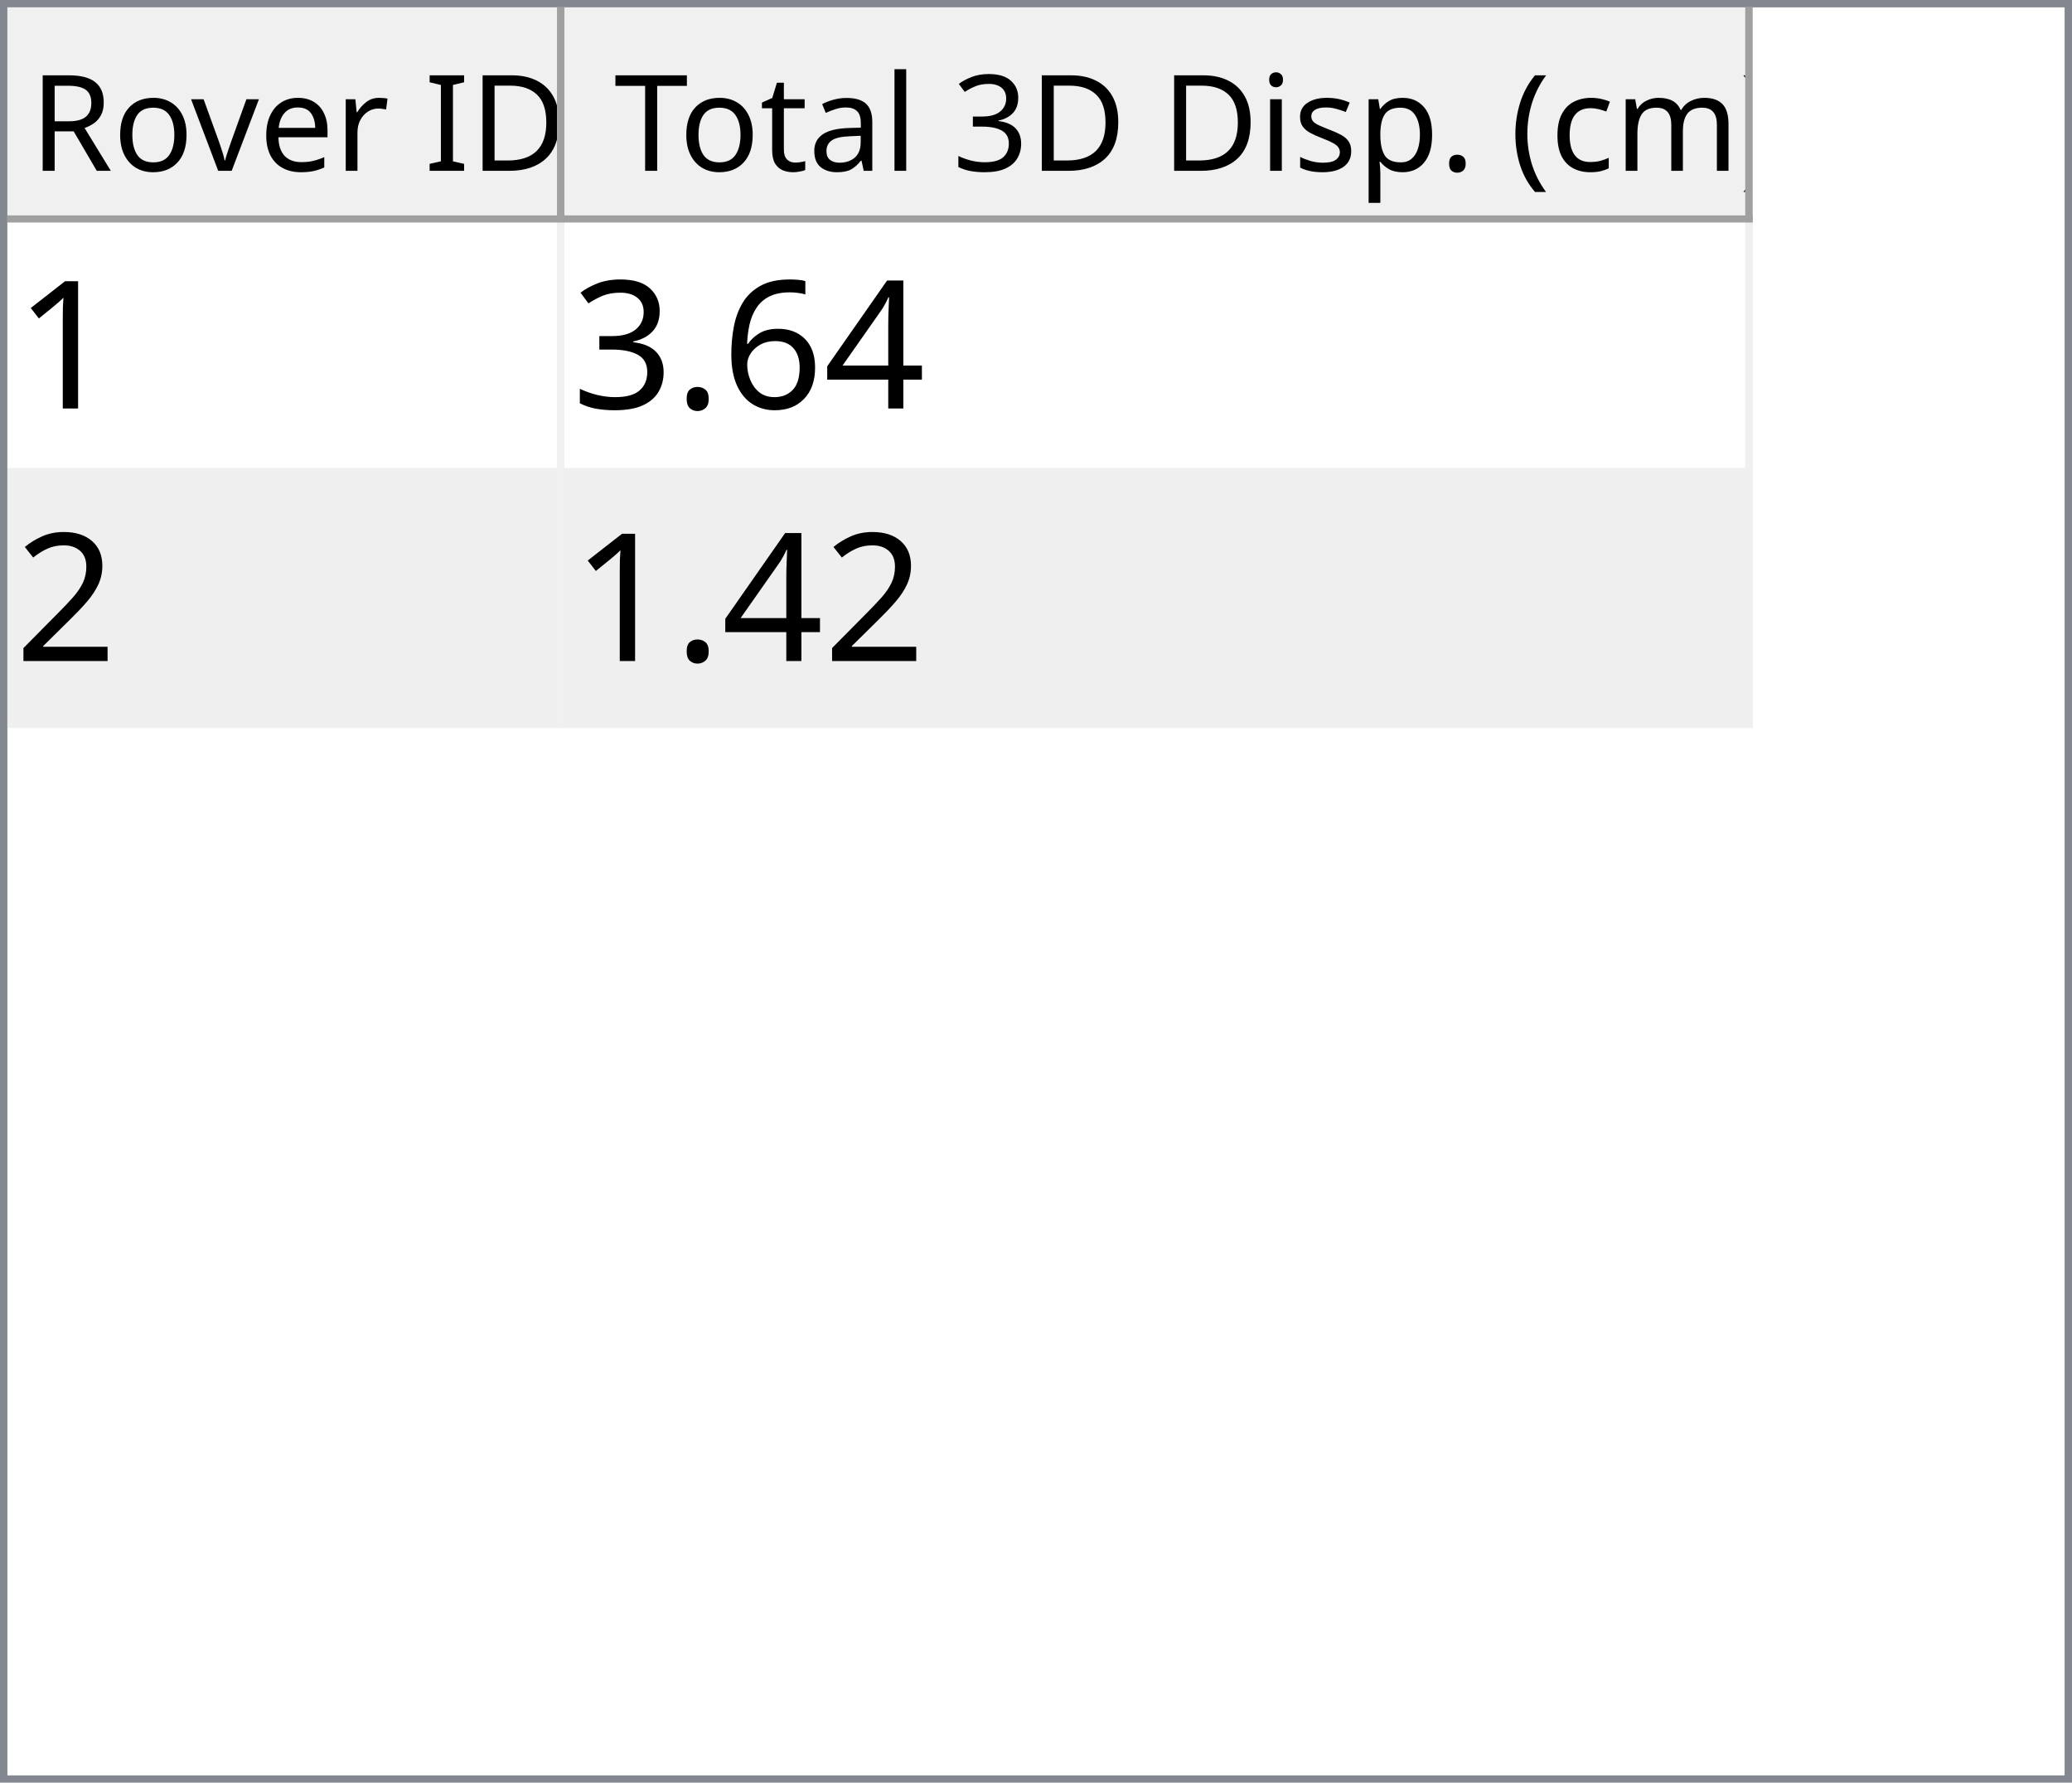
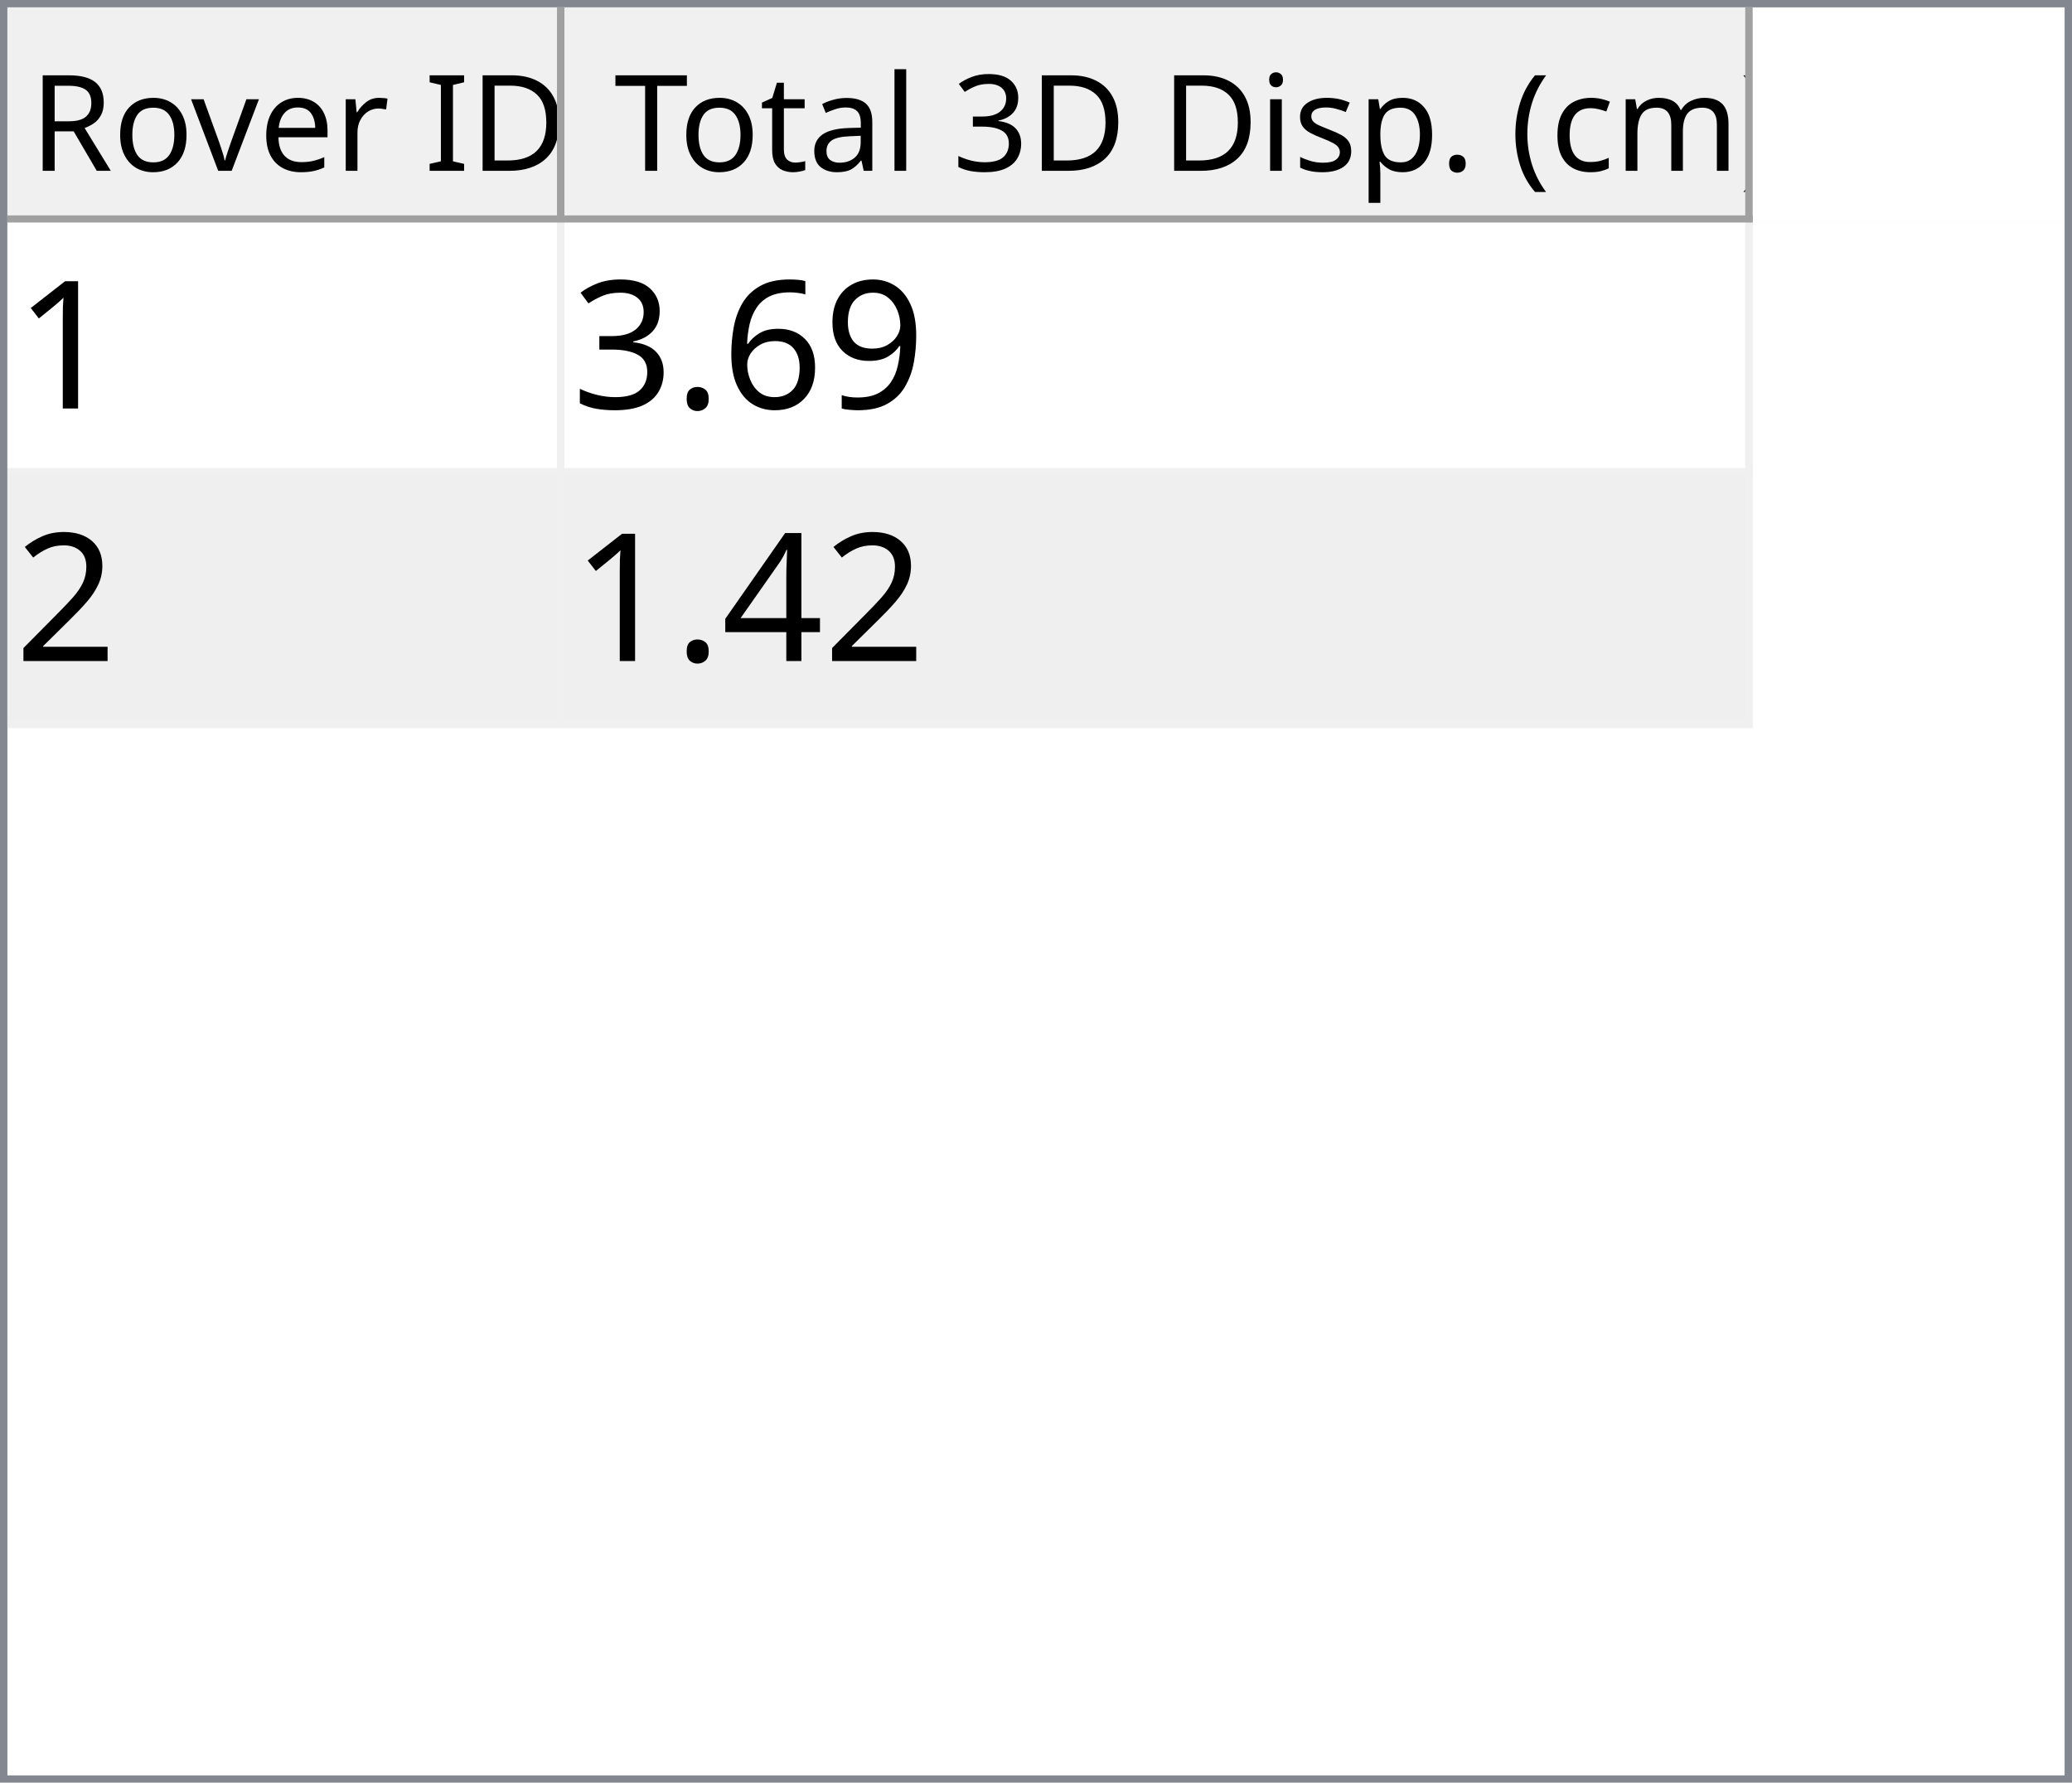
<svg xmlns="http://www.w3.org/2000/svg" style="fill-opacity:1; color-rendering:auto; color-interpolation:auto; text-rendering:auto; stroke:black; stroke-linecap:square; stroke-miterlimit:10; shape-rendering:auto; stroke-opacity:1; fill:black; stroke-dasharray:none; font-weight:normal; stroke-width:1; font-family:'Dialog'; font-style:normal; stroke-linejoin:miter; font-size:12px; stroke-dashoffset:0; image-rendering:auto;" width="279" height="240">
  <defs id="genericDefs" />
  <g>
    <defs id="defs1">
      <clipPath clipPathUnits="userSpaceOnUse" id="clipPath1">
        <path d="M0 0 L279 0 L279 240 L0 240 L0 0 Z" />
      </clipPath>
      <clipPath clipPathUnits="userSpaceOnUse" id="clipPath2">
        <path d="M0 0 L0 240 L279 240 L279 0 Z" />
      </clipPath>
      <clipPath clipPathUnits="userSpaceOnUse" id="clipPath3">
        <path d="M0 0 L0 29 L277 29 L277 0 Z" />
      </clipPath>
      <clipPath clipPathUnits="userSpaceOnUse" id="clipPath4">
        <path d="M0 0 L0 29 L75 29 L75 0 Z" />
      </clipPath>
      <clipPath clipPathUnits="userSpaceOnUse" id="clipPath5">
        <path d="M1 1 L1 28 L74 28 L74 1 Z" />
      </clipPath>
      <clipPath clipPathUnits="userSpaceOnUse" id="clipPath6">
        <path d="M0 0 L0 27 L73 27 L73 0 Z" />
      </clipPath>
      <clipPath clipPathUnits="userSpaceOnUse" id="clipPath7">
        <path d="M-0.5 -0.5 L-0.5 28.5 L74.5 28.5 L74.5 -0.5 Z" />
      </clipPath>
      <clipPath clipPathUnits="userSpaceOnUse" id="clipPath8">
        <path d="M0 0 L0 29 L160 29 L160 0 Z" />
      </clipPath>
      <clipPath clipPathUnits="userSpaceOnUse" id="clipPath9">
        <path d="M1 1 L1 28 L159 28 L159 1 Z" />
      </clipPath>
      <clipPath clipPathUnits="userSpaceOnUse" id="clipPath10">
        <path d="M0 0 L0 27 L158 27 L158 0 Z" />
      </clipPath>
      <clipPath clipPathUnits="userSpaceOnUse" id="clipPath11">
        <path d="M-0.5 -0.5 L-0.5 28.5 L159.5 28.5 L159.5 -0.5 Z" />
      </clipPath>
      <clipPath clipPathUnits="userSpaceOnUse" id="clipPath12">
        <path d="M0 0 L0 209 L277 209 L277 0 Z" />
      </clipPath>
      <clipPath clipPathUnits="userSpaceOnUse" id="clipPath13">
        <path d="M0 0 L0 68 L235 68 L235 0 Z" />
      </clipPath>
      <clipPath clipPathUnits="userSpaceOnUse" id="clipPath14">
        <path d="M-0.5 -0.5 L-0.5 67.5 L234.5 67.5 L234.5 -0.5 Z" />
      </clipPath>
      <clipPath clipPathUnits="userSpaceOnUse" id="clipPath15">
        <path d="M0 0 L0 33 L74 33 L74 0 Z" />
      </clipPath>
      <clipPath clipPathUnits="userSpaceOnUse" id="clipPath16">
        <path d="M0 0 L0 33 L159 33 L159 0 Z" />
      </clipPath>
      <font horiz-adv-x="64.551" id="font1">
        <font-face ascent="107.91" descent="25.098" units-per-em="100" style="font-style:normal; font-family:Segoe UI; font-weight:normal;" />
        <missing-glyph horiz-adv-x="64.551" d="M8.109 0 L8.109 68.266 L56.453 68.266 L56.453 0 L8.109 0 ZM15.328 7.234 L49.219 7.234 L49.219 61.031 L15.328 61.031 L15.328 7.234 Z" />
        <glyph unicode="D" horiz-adv-x="70.117" d="M9.188 0 L9.188 70.016 L28.516 70.016 Q65.531 70.016 65.531 35.891 Q65.531 19.672 55.25 9.836 Q44.969 0 27.734 0 L9.188 0 ZM17.391 62.594 L17.391 7.422 L27.828 7.422 Q41.609 7.422 49.273 14.797 Q56.938 22.172 56.938 35.688 Q56.938 62.594 28.328 62.594 L17.391 62.594 Z" />
        <glyph unicode="I" horiz-adv-x="26.611" d="M17.391 0 L9.188 0 L9.188 70.016 L17.391 70.016 L17.391 0 Z" />
        <glyph unicode=" " horiz-adv-x="27.393" d="" />
        <glyph unicode="r" horiz-adv-x="34.766" d="M34.188 41.891 Q32.078 43.5 28.125 43.5 Q23 43.5 19.555 38.672 Q16.109 33.844 16.109 25.484 L16.109 0 L8.109 0 L8.109 50 L16.109 50 L16.109 39.703 L16.312 39.703 Q18.016 44.969 21.531 47.922 Q25.047 50.875 29.391 50.875 Q32.516 50.875 34.188 50.203 L34.188 41.891 Z" />
        <glyph unicode="e" horiz-adv-x="52.295" d="M48.297 23 L12.984 23 Q13.188 14.656 17.484 10.109 Q21.781 5.562 29.297 5.562 Q37.75 5.562 44.828 11.141 L44.828 3.609 Q38.234 -1.172 27.391 -1.172 Q16.797 -1.172 10.742 5.641 Q4.688 12.453 4.688 24.812 Q4.688 36.469 11.305 43.82 Q17.922 51.172 27.734 51.172 Q37.547 51.172 42.922 44.828 Q48.297 38.484 48.297 27.203 L48.297 23 ZM40.094 29.781 Q40.047 36.719 36.75 40.578 Q33.453 44.438 27.594 44.438 Q21.922 44.438 17.969 40.383 Q14.016 36.328 13.094 29.781 L40.094 29.781 Z" />
        <glyph unicode="v" horiz-adv-x="47.9" d="M47.406 50 L27.484 0 L19.625 0 L0.688 50 L9.469 50 L22.172 13.672 Q23.578 9.672 23.922 6.688 L24.125 6.688 Q24.609 10.453 25.688 13.484 L38.969 50 L47.406 50 Z" />
        <glyph unicode="o" horiz-adv-x="58.594" d="M29 -1.172 Q17.922 -1.172 11.305 5.836 Q4.688 12.844 4.688 24.422 Q4.688 37.016 11.57 44.094 Q18.453 51.172 30.172 51.172 Q41.359 51.172 47.633 44.289 Q53.906 37.406 53.906 25.203 Q53.906 13.234 47.141 6.031 Q40.375 -1.172 29 -1.172 ZM29.594 44.438 Q21.875 44.438 17.383 39.188 Q12.891 33.938 12.891 24.703 Q12.891 15.828 17.43 10.695 Q21.969 5.562 29.594 5.562 Q37.359 5.562 41.531 10.594 Q45.703 15.625 45.703 24.906 Q45.703 34.281 41.531 39.359 Q37.359 44.438 29.594 44.438 Z" />
        <glyph unicode="R" horiz-adv-x="59.814" d="M59.375 0 L49.609 0 L37.891 19.625 Q36.281 22.359 34.766 24.289 Q33.25 26.219 31.664 27.438 Q30.078 28.656 28.25 29.219 Q26.422 29.781 24.125 29.781 L17.391 29.781 L17.391 0 L9.188 0 L9.188 70.016 L30.078 70.016 Q34.672 70.016 38.555 68.867 Q42.438 67.719 45.289 65.375 Q48.141 63.031 49.758 59.547 Q51.375 56.062 51.375 51.375 Q51.375 47.703 50.273 44.656 Q49.172 41.609 47.148 39.211 Q45.125 36.812 42.266 35.133 Q39.406 33.453 35.844 32.516 L35.844 32.328 Q37.594 31.547 38.891 30.547 Q40.188 29.547 41.359 28.18 Q42.531 26.812 43.68 25.078 Q44.828 23.344 46.234 21.047 L59.375 0 ZM17.391 62.594 L17.391 37.203 L28.516 37.203 Q31.594 37.203 34.203 38.133 Q36.812 39.062 38.719 40.797 Q40.625 42.531 41.703 45.047 Q42.781 47.562 42.781 50.688 Q42.781 56.297 39.141 59.445 Q35.5 62.594 28.609 62.594 L17.391 62.594 Z" />
        <glyph unicode=")" horiz-adv-x="30.176" d="M8.297 -15.922 L1.172 -15.922 Q16.406 2.344 16.406 26.812 Q16.406 51.469 1.078 70.016 L8.297 70.016 Q23.531 52.156 23.531 26.703 Q23.531 1.375 8.297 -15.922 Z" />
        <glyph unicode="m" horiz-adv-x="86.133" d="M79.109 0 L71.094 0 L71.094 28.719 Q71.094 37.016 68.531 40.727 Q65.969 44.438 59.906 44.438 Q54.781 44.438 51.195 39.75 Q47.609 35.062 47.609 28.516 L47.609 0 L39.594 0 L39.594 29.688 Q39.594 44.438 28.219 44.438 Q22.953 44.438 19.531 40.016 Q16.109 35.594 16.109 28.516 L16.109 0 L8.109 0 L8.109 50 L16.109 50 L16.109 42.094 L16.312 42.094 Q21.625 51.172 31.844 51.172 Q36.969 51.172 40.773 48.312 Q44.578 45.453 46 40.828 Q51.562 51.172 62.594 51.172 Q79.109 51.172 79.109 30.812 L79.109 0 Z" />
        <glyph unicode="c" horiz-adv-x="46.191" d="M42.188 2.297 Q36.422 -1.172 28.516 -1.172 Q17.828 -1.172 11.258 5.789 Q4.688 12.75 4.688 23.828 Q4.688 36.188 11.766 43.68 Q18.844 51.172 30.672 51.172 Q37.25 51.172 42.281 48.734 L42.281 40.531 Q36.719 44.438 30.375 44.438 Q22.703 44.438 17.797 38.945 Q12.891 33.453 12.891 24.516 Q12.891 15.719 17.508 10.641 Q22.125 5.562 29.891 5.562 Q36.422 5.562 42.188 9.906 L42.188 2.297 Z" />
        <glyph unicode="(" horiz-adv-x="30.176" d="M29.109 -15.922 L21.969 -15.922 Q6.844 1.375 6.844 26.703 Q6.844 52.156 21.969 70.016 L29.203 70.016 Q13.875 51.469 13.875 26.812 Q13.875 2.344 29.109 -15.922 Z" />
        <glyph unicode="." horiz-adv-x="21.68" d="M10.891 -1.078 Q8.641 -1.078 7.055 0.539 Q5.469 2.156 5.469 4.391 Q5.469 6.641 7.055 8.273 Q8.641 9.906 10.891 9.906 Q13.188 9.906 14.797 8.273 Q16.406 6.641 16.406 4.391 Q16.406 2.156 14.797 0.539 Q13.188 -1.078 10.891 -1.078 Z" />
        <glyph unicode="p" horiz-adv-x="58.789" d="M16.312 7.234 L16.109 7.234 L16.109 -23 L8.109 -23 L8.109 50 L16.109 50 L16.109 41.219 L16.312 41.219 Q22.219 51.172 33.594 51.172 Q43.266 51.172 48.688 44.461 Q54.109 37.75 54.109 26.469 Q54.109 13.922 48 6.375 Q41.891 -1.172 31.297 -1.172 Q21.578 -1.172 16.312 7.234 ZM16.109 27.391 L16.109 20.406 Q16.109 14.203 20.141 9.883 Q24.172 5.562 30.375 5.562 Q37.641 5.562 41.773 11.133 Q45.906 16.703 45.906 26.609 Q45.906 34.969 42.047 39.703 Q38.188 44.438 31.594 44.438 Q24.609 44.438 20.359 39.578 Q16.109 34.719 16.109 27.391 Z" />
        <glyph unicode="s" horiz-adv-x="42.432" d="M5.078 1.812 L5.078 10.406 Q11.625 5.562 19.484 5.562 Q30.031 5.562 30.031 12.594 Q30.031 14.594 29.125 15.992 Q28.219 17.391 26.68 18.461 Q25.141 19.531 23.07 20.383 Q21 21.234 18.609 22.172 Q15.281 23.484 12.766 24.828 Q10.25 26.172 8.57 27.859 Q6.891 29.547 6.031 31.695 Q5.172 33.844 5.172 36.719 Q5.172 40.234 6.789 42.945 Q8.406 45.656 11.086 47.484 Q13.766 49.312 17.211 50.242 Q20.656 51.172 24.312 51.172 Q30.812 51.172 35.938 48.922 L35.938 40.828 Q30.422 44.438 23.25 44.438 Q21 44.438 19.195 43.922 Q17.391 43.406 16.094 42.477 Q14.797 41.547 14.086 40.258 Q13.375 38.969 13.375 37.406 Q13.375 35.453 14.086 34.133 Q14.797 32.812 16.164 31.789 Q17.531 30.766 19.484 29.938 Q21.438 29.109 23.922 28.125 Q27.25 26.859 29.883 25.516 Q32.516 24.172 34.375 22.484 Q36.234 20.797 37.234 18.602 Q38.234 16.406 38.234 13.375 Q38.234 9.672 36.602 6.938 Q34.969 4.203 32.234 2.398 Q29.5 0.594 25.93 -0.289 Q22.359 -1.172 18.453 -1.172 Q10.75 -1.172 5.078 1.812 Z" />
        <glyph unicode="i" horiz-adv-x="24.219" d="M12.203 62.703 Q10.062 62.703 8.547 64.164 Q7.031 65.625 7.031 67.875 Q7.031 70.125 8.547 71.609 Q10.062 73.094 12.203 73.094 Q14.406 73.094 15.945 71.609 Q17.484 70.125 17.484 67.875 Q17.484 65.719 15.945 64.211 Q14.406 62.703 12.203 62.703 ZM16.109 0 L8.109 0 L8.109 50 L16.109 50 L16.109 0 Z" />
        <glyph unicode="3" horiz-adv-x="53.906" d="M46.531 19.828 Q46.531 15.094 44.75 11.211 Q42.969 7.328 39.719 4.57 Q36.469 1.812 31.93 0.297 Q27.391 -1.219 21.922 -1.219 Q11.922 -1.219 6 2.594 L6 11.188 Q13.094 5.609 22.219 5.609 Q25.875 5.609 28.828 6.539 Q31.781 7.469 33.906 9.227 Q36.031 10.984 37.18 13.477 Q38.328 15.969 38.328 19.094 Q38.328 32.812 18.797 32.812 L12.984 32.812 L12.984 39.594 L18.5 39.594 Q35.797 39.594 35.797 52.484 Q35.797 64.406 22.609 64.406 Q15.188 64.406 8.688 59.422 L8.688 67.188 Q15.375 71.188 24.609 71.188 Q29 71.188 32.57 69.969 Q36.141 68.75 38.68 66.555 Q41.219 64.359 42.609 61.281 Q44 58.203 44 54.5 Q44 40.672 30.031 36.719 L30.031 36.531 Q33.594 36.141 36.625 34.797 Q39.656 33.453 41.852 31.305 Q44.047 29.156 45.289 26.25 Q46.531 23.344 46.531 19.828 Z" />
        <glyph unicode="l" horiz-adv-x="24.219" d="M16.109 0 L8.109 0 L8.109 74.031 L16.109 74.031 L16.109 0 Z" />
        <glyph unicode="a" horiz-adv-x="50.879" d="M43.891 0 L35.891 0 L35.891 7.812 L35.688 7.812 Q30.469 -1.172 20.312 -1.172 Q12.844 -1.172 8.617 2.781 Q4.391 6.734 4.391 13.281 Q4.391 27.297 20.906 29.594 L35.891 31.688 Q35.891 44.438 25.594 44.438 Q16.547 44.438 9.281 38.281 L9.281 46.484 Q16.656 51.172 26.266 51.172 Q43.891 51.172 43.891 32.516 L43.891 0 ZM35.891 25.297 L23.828 23.641 Q18.266 22.859 15.43 20.875 Q12.594 18.891 12.594 13.875 Q12.594 10.203 15.211 7.883 Q17.828 5.562 22.172 5.562 Q28.125 5.562 32.008 9.742 Q35.891 13.922 35.891 20.312 L35.891 25.297 Z" />
        <glyph unicode="t" horiz-adv-x="33.887" d="M31.297 0.484 Q28.469 -1.078 23.828 -1.078 Q10.688 -1.078 10.688 13.578 L10.688 43.172 L2.094 43.172 L2.094 50 L10.688 50 L10.688 62.203 L18.703 64.797 L18.703 50 L31.297 50 L31.297 43.172 L18.703 43.172 L18.703 14.984 Q18.703 9.969 20.414 7.82 Q22.125 5.672 26.078 5.672 Q29.109 5.672 31.297 7.328 L31.297 0.484 Z" />
        <glyph unicode="T" horiz-adv-x="52.393" d="M50.594 62.594 L30.375 62.594 L30.375 0 L22.172 0 L22.172 62.594 L2 62.594 L2 70.016 L50.594 70.016 L50.594 62.594 Z" />
      </font>
      <font horiz-adv-x="75.0" id="font2">
        <font-face ascent="100.537" descent="21.973" units-per-em="100" style="font-style:normal; font-family:sans-serif; font-weight:normal;" />
        <missing-glyph horiz-adv-x="75.0" d="M12.5 0 L12.5 62.5 L62.5 62.5 L62.5 0 L12.5 0 ZM14.062 1.562 L60.938 1.562 L60.938 60.938 L14.062 60.938 L14.062 1.562 Z" />
        <glyph unicode="1" horiz-adv-x="55.615" d="M37.25 0 L28.469 0 L28.469 56 Q25.297 52.984 20.141 49.953 Q14.984 46.922 10.891 45.406 L10.891 53.906 Q18.266 57.375 23.781 62.305 Q29.297 67.234 31.594 71.875 L37.25 71.875 L37.25 0 Z" />
-         <glyph unicode="4" horiz-adv-x="55.615" d="M32.328 0 L32.328 17.141 L1.266 17.141 L1.266 25.203 L33.938 71.578 L41.109 71.578 L41.109 25.203 L50.781 25.203 L50.781 17.141 L41.109 17.141 L41.109 0 L32.328 0 ZM32.328 25.203 L32.328 57.469 L9.906 25.203 L32.328 25.203 Z" />
+         <glyph unicode="9" horiz-adv-x="55.615" d="M5.469 16.547 L13.922 17.328 Q14.984 11.375 18.016 8.688 Q21.047 6 25.781 6 Q29.828 6 32.883 7.859 Q35.938 9.719 37.891 12.82 Q39.844 15.922 41.164 21.195 Q42.484 26.469 42.484 31.938 Q42.484 32.516 42.438 33.688 Q39.797 29.5 35.234 26.883 Q30.672 24.266 25.344 24.266 Q16.453 24.266 10.305 30.711 Q4.156 37.156 4.156 47.703 Q4.156 58.594 10.578 65.234 Q17 71.875 26.656 71.875 Q33.641 71.875 39.43 68.117 Q45.219 64.359 48.219 57.398 Q51.219 50.438 51.219 37.25 Q51.219 23.531 48.242 15.406 Q45.266 7.281 39.383 3.031 Q33.5 -1.219 25.594 -1.219 Q17.188 -1.219 11.867 3.445 Q6.547 8.109 5.469 16.547 ZM41.453 48.141 Q41.453 55.719 37.43 60.156 Q33.406 64.594 27.734 64.594 Q21.875 64.594 17.531 59.812 Q13.188 55.031 13.188 47.406 Q13.188 40.578 17.312 36.305 Q21.438 32.031 27.484 32.031 Q33.594 32.031 37.523 36.305 Q41.453 40.578 41.453 48.141 Z" />
        <glyph unicode="6" horiz-adv-x="55.615" d="M49.75 54.047 L41.016 53.375 Q39.844 58.547 37.703 60.891 Q34.125 64.656 28.906 64.656 Q24.703 64.656 21.531 62.312 Q17.391 59.281 14.992 53.469 Q12.594 47.656 12.5 36.922 Q15.672 41.75 20.266 44.094 Q24.859 46.438 29.891 46.438 Q38.672 46.438 44.852 39.969 Q51.031 33.5 51.031 23.25 Q51.031 16.5 48.125 10.719 Q45.219 4.938 40.141 1.859 Q35.062 -1.219 28.609 -1.219 Q17.625 -1.219 10.695 6.859 Q3.766 14.938 3.766 33.5 Q3.766 54.25 11.422 63.672 Q18.109 71.875 29.438 71.875 Q37.891 71.875 43.289 67.141 Q48.688 62.406 49.75 54.047 ZM13.875 23.188 Q13.875 18.656 15.797 14.508 Q17.719 10.359 21.188 8.18 Q24.656 6 28.469 6 Q34.031 6 38.039 10.492 Q42.047 14.984 42.047 22.703 Q42.047 30.125 38.086 34.398 Q34.125 38.672 28.125 38.672 Q22.172 38.672 18.023 34.398 Q13.875 30.125 13.875 23.188 Z" />
        <glyph unicode="." horiz-adv-x="27.783" d="M9.078 0 L9.078 10.016 L19.094 10.016 L19.094 0 L9.078 0 Z" />
        <glyph unicode="3" horiz-adv-x="55.615" d="M4.203 18.891 L12.984 20.062 Q14.5 12.594 18.141 9.297 Q21.781 6 27 6 Q33.203 6 37.477 10.297 Q41.75 14.594 41.75 20.953 Q41.75 27 37.797 30.93 Q33.844 34.859 27.734 34.859 Q25.25 34.859 21.531 33.891 L22.516 41.609 Q23.391 41.5 23.922 41.5 Q29.547 41.5 34.039 44.43 Q38.531 47.359 38.531 53.469 Q38.531 58.297 35.258 61.477 Q31.984 64.656 26.812 64.656 Q21.688 64.656 18.266 61.43 Q14.844 58.203 13.875 51.766 L5.078 53.328 Q6.688 62.156 12.398 67.016 Q18.109 71.875 26.609 71.875 Q32.469 71.875 37.398 69.359 Q42.328 66.844 44.945 62.5 Q47.562 58.156 47.562 53.266 Q47.562 48.641 45.07 44.828 Q42.578 41.016 37.703 38.766 Q44.047 37.312 47.562 32.695 Q51.078 28.078 51.078 21.141 Q51.078 11.766 44.242 5.25 Q37.406 -1.266 26.953 -1.266 Q17.531 -1.266 11.305 4.352 Q5.078 9.969 4.203 18.891 Z" />
        <glyph unicode="2" horiz-adv-x="55.615" d="M50.344 8.453 L50.344 0 L3.031 0 Q2.938 3.172 4.047 6.109 Q5.859 10.938 9.836 15.625 Q13.812 20.312 21.344 26.469 Q33.016 36.031 37.117 41.625 Q41.219 47.219 41.219 52.203 Q41.219 57.422 37.477 61.008 Q33.734 64.594 27.734 64.594 Q21.391 64.594 17.578 60.789 Q13.766 56.984 13.719 50.25 L4.688 51.172 Q5.609 61.281 11.664 66.578 Q17.719 71.875 27.938 71.875 Q38.234 71.875 44.242 66.164 Q50.25 60.453 50.25 52 Q50.25 47.703 48.492 43.555 Q46.734 39.406 42.656 34.812 Q38.578 30.219 29.109 22.219 Q21.188 15.578 18.945 13.211 Q16.703 10.844 15.234 8.453 L50.344 8.453 Z" />
+         <glyph unicode="4" horiz-adv-x="55.615" d="M32.328 0 L32.328 17.141 L1.266 17.141 L1.266 25.203 L33.938 71.578 L41.109 71.578 L41.109 25.203 L50.781 25.203 L50.781 17.141 L41.109 17.141 L41.109 0 L32.328 0 ZM32.328 25.203 L32.328 57.469 L9.906 25.203 L32.328 25.203 Z" />
      </font>
    </defs>
    <g style="fill:white; stroke:white;">
      <rect x="0" y="0" width="279" style="clip-path:url(#clipPath1); stroke:none;" height="240" />
    </g>
    <g style="fill:white; text-rendering:optimizeSpeed; color-rendering:optimizeSpeed; image-rendering:optimizeSpeed; shape-rendering:crispEdges; stroke:white; color-interpolation:sRGB;">
      <rect x="0" width="279" height="240" y="0" style="stroke:none;" />
      <path style="stroke:none;" d="M0 240 L279 240 L279 0 L0 0 Z" />
    </g>
    <g style="fill:rgb(240,240,240); font-size:18px; font-family:'Segoe UI'; stroke:rgb(240,240,240);">
      <rect x="0" y="0" width="279" style="clip-path:url(#clipPath2); stroke:none;" height="240" />
    </g>
    <g style="fill:rgb(130,135,144); font-size:18px; font-family:'Segoe UI'; stroke:rgb(130,135,144);">
      <path d="M0 0 L279 0 L279 240 L0 240 L0 0 ZM1 1 L278 1 L278 239 L1 239 L1 1 Z" style="fill-rule:evenodd; clip-path:url(#clipPath2); stroke:none;" />
    </g>
    <g style="fill:white; font-size:18px; font-family:'Segoe UI'; stroke:white;" transform="translate(1,1)">
      <rect x="0" y="0" width="277" style="clip-path:url(#clipPath3); stroke:none;" height="29" />
    </g>
    <g style="fill:rgb(240,240,240); font-size:18px; font-family:'Segoe UI'; stroke:rgb(240,240,240);" transform="translate(1,1)">
      <rect x="0" y="0" width="75" style="clip-path:url(#clipPath4); stroke:none;" height="29" />
    </g>
    <g style="font-family:'Segoe UI'; font-size:18px;" transform="translate(2,2)">
      <text x="2" xml:space="preserve" y="21" style="clip-path:url(#clipPath6); stroke:none;">Rover ID</text>
    </g>
    <g transform="translate(1.5,1.5)" style="fill:rgb(160,160,160); font-size:18px; font-family:'Segoe UI'; stroke:rgb(160,160,160); stroke-linejoin:bevel;">
      <line x1="74" x2="74" y1="0" style="fill:none; clip-path:url(#clipPath7);" y2="28" />
    </g>
    <g transform="matrix(1,0,0,1,1,1) translate(0.5,0.5)" style="fill:rgb(160,160,160); font-size:18px; font-family:'Segoe UI'; stroke:rgb(160,160,160); stroke-linejoin:bevel;">
      <line x1="0" x2="74" y1="28" style="fill:none; clip-path:url(#clipPath7);" y2="28" />
    </g>
    <g style="fill:rgb(240,240,240); font-size:18px; font-family:'Segoe UI'; stroke:rgb(240,240,240);" transform="translate(76,1)">
      <rect x="0" y="0" width="160" style="clip-path:url(#clipPath8); stroke:none;" height="29" />
    </g>
    <g style="font-family:'Segoe UI'; font-size:18px;" transform="translate(77,2)">
      <text x="1" xml:space="preserve" y="21" style="clip-path:url(#clipPath10); stroke:none;"> Total 3D Disp. (cm)</text>
    </g>
    <g transform="translate(76.5,1.5)" style="fill:rgb(160,160,160); font-size:18px; font-family:'Segoe UI'; stroke:rgb(160,160,160); stroke-linejoin:bevel;">
      <line x1="159" x2="159" y1="0" style="fill:none; clip-path:url(#clipPath11);" y2="28" />
    </g>
    <g transform="matrix(1,0,0,1,76,1) translate(0.5,0.5)" style="fill:rgb(160,160,160); font-size:18px; font-family:'Segoe UI'; stroke:rgb(160,160,160); stroke-linejoin:bevel;">
      <line x1="0" x2="159" y1="28" style="fill:none; clip-path:url(#clipPath11);" y2="28" />
    </g>
    <g style="fill:white; font-size:18px; font-family:'Segoe UI'; stroke:white;" transform="translate(1,30)">
      <rect x="0" y="0" width="277" style="clip-path:url(#clipPath12); stroke:none;" height="209" />
    </g>
    <g style="fill:rgb(240,240,240); font-size:24px; font-family:sans-serif; stroke:rgb(240,240,240);" transform="translate(1,30)">
      <rect x="0" y="0" width="235" style="clip-path:url(#clipPath13); stroke:none;" height="68" />
      <line transform="translate(0.5,0.5)" x1="0" x2="234" y1="33" style="clip-path:url(#clipPath14); fill:none; stroke-linejoin:bevel;" y2="33" />
    </g>
    <g transform="matrix(1,0,0,1,1,30) translate(0.5,0.5)" style="fill:rgb(240,240,240); font-size:24px; font-family:sans-serif; stroke:rgb(240,240,240); stroke-linejoin:bevel;">
      <line x1="0" x2="234" y1="67" style="fill:none; clip-path:url(#clipPath14);" y2="67" />
    </g>
    <g transform="matrix(1,0,0,1,1,30) translate(0.5,0.5)" style="fill:rgb(240,240,240); font-size:24px; font-family:sans-serif; stroke:rgb(240,240,240); stroke-linejoin:bevel;">
      <line x1="74" x2="74" y1="0" style="fill:none; clip-path:url(#clipPath14);" y2="67" />
    </g>
    <g transform="matrix(1,0,0,1,1,30) translate(0.5,0.5)" style="fill:rgb(240,240,240); font-size:24px; font-family:sans-serif; stroke:rgb(240,240,240); stroke-linejoin:bevel;">
      <line x1="234" x2="234" y1="0" style="fill:none; clip-path:url(#clipPath14);" y2="67" />
    </g>
    <g style="fill:white; font-size:24px; font-family:sans-serif; stroke:white;" transform="matrix(1,0,0,1,1,30)">
      <rect x="0" y="0" width="74" style="clip-path:url(#clipPath15); stroke:none;" height="33" />
      <text x="1" y="25" style="fill:black; clip-path:url(#clipPath15); stroke:none;" xml:space="preserve">1</text>
    </g>
    <g style="fill:white; font-size:24px; font-family:sans-serif; stroke:white;" transform="matrix(1,0,0,1,1,30) translate(75,0)">
      <rect x="0" y="0" width="159" style="clip-path:url(#clipPath16); stroke:none;" height="33" />
-       <text x="1" y="25" style="fill:black; clip-path:url(#clipPath16); stroke:none;" xml:space="preserve">3.64</text>
+       <text x="1" y="25" style="fill:black; clip-path:url(#clipPath16); stroke:none;" xml:space="preserve">3.69</text>
    </g>
    <g style="fill:rgb(239,239,239); font-size:24px; font-family:sans-serif; stroke:rgb(239,239,239);" transform="matrix(1,0,0,1,1,30) translate(0,34)">
      <rect x="0" y="0" width="74" style="clip-path:url(#clipPath15); stroke:none;" height="33" />
      <text x="1" y="25" style="fill:black; clip-path:url(#clipPath15); stroke:none;" xml:space="preserve">2</text>
    </g>
    <g style="fill:rgb(239,239,239); font-size:24px; font-family:sans-serif; stroke:rgb(239,239,239);" transform="matrix(1,0,0,1,1,30) translate(75,34)">
      <rect x="0" y="0" width="159" style="clip-path:url(#clipPath16); stroke:none;" height="33" />
      <text x="1" y="25" style="fill:black; clip-path:url(#clipPath16); stroke:none;" xml:space="preserve">1.42</text>
    </g>
  </g>
</svg>
